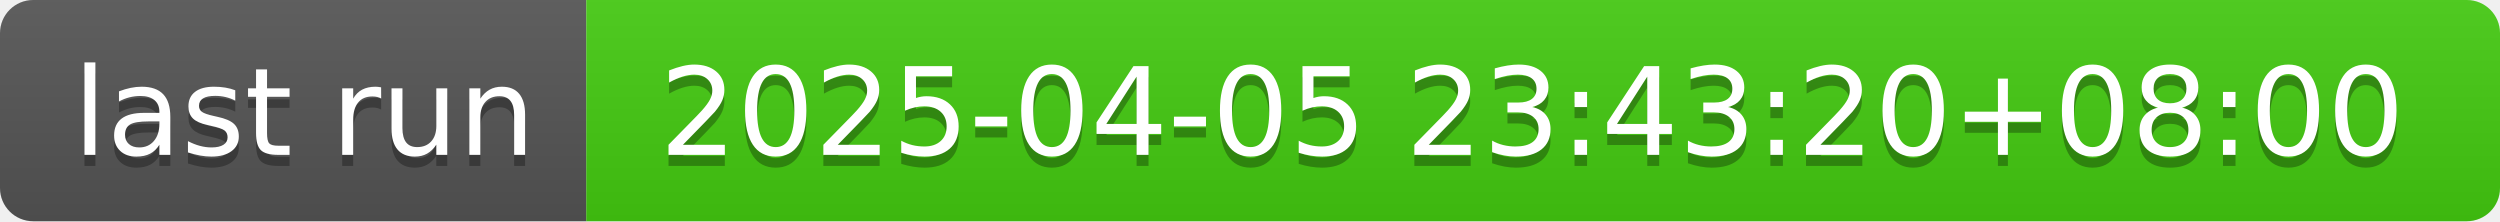
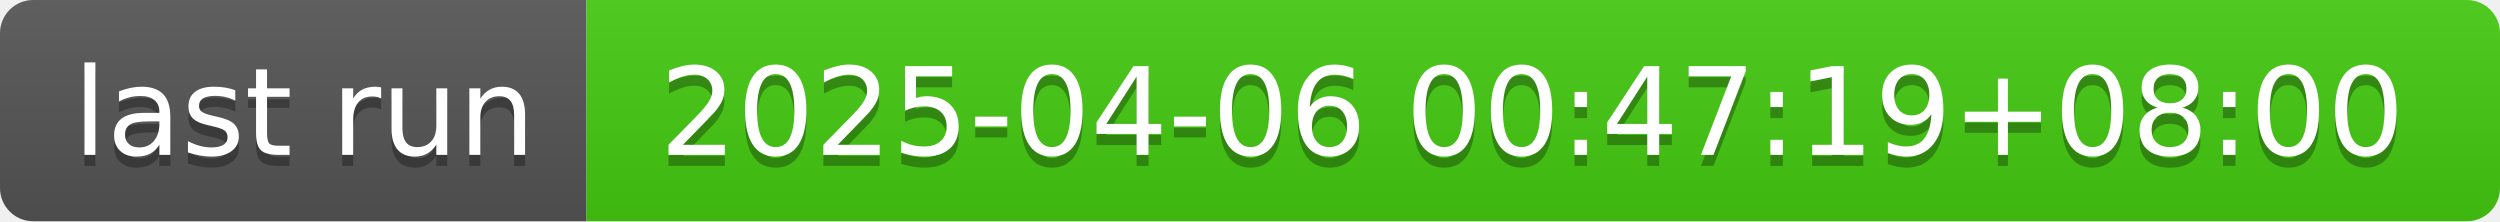
- <svg xmlns="http://www.w3.org/2000/svg" width="226" height="20" role="img" aria-label="last run: 2025-04-05 23:43:20+08:00">
+ <svg xmlns="http://www.w3.org/2000/svg" width="226" height="20" role="img" aria-label="last run: 2025-04-06 00:47:19+08:00">
  <linearGradient id="s" x2="0" y2="100%">
    <stop offset="0" stop-color="#bbb" stop-opacity=".1" />
    <stop offset="1" stop-opacity=".1" />
  </linearGradient>
  <clipPath id="r">
    <rect width="226" height="20" rx="3" fill="#fff" />
  </clipPath>
  <g clip-path="url(#r)">
    <rect width="53" height="20" fill="#555" />
    <rect x="53" width="173" height="20" fill="#4c1" />
    <rect width="226" height="20" fill="url(#s)" />
  </g>
  <g fill="#fff" text-anchor="middle" font-family="Verdana,Geneva,DejaVu Sans,sans-serif" text-rendering="geometricPrecision" font-size="110">
    <text aria-hidden="true" x="275" y="150" fill="#010101" fill-opacity=".3" transform="scale(.1)" textLength="430">last run</text>
    <text x="275" y="140" transform="scale(.1)" fill="#fff" textLength="430">last run</text>
-     <text aria-hidden="true" x="1385" y="150" fill="#010101" fill-opacity=".3" transform="scale(.1)" textLength="1630">2025-04-05 23:43:20+08:00</text>
-     <text x="1385" y="140" transform="scale(.1)" fill="#fff" textLength="1630">2025-04-05 23:43:20+08:00</text>
+     <text aria-hidden="true" x="1385" y="150" fill="#010101" fill-opacity=".3" transform="scale(.1)" textLength="1630">2025-04-06 00:47:19+08:00</text>
+     <text x="1385" y="140" transform="scale(.1)" fill="#fff" textLength="1630">2025-04-06 00:47:19+08:00</text>
  </g>
</svg>
